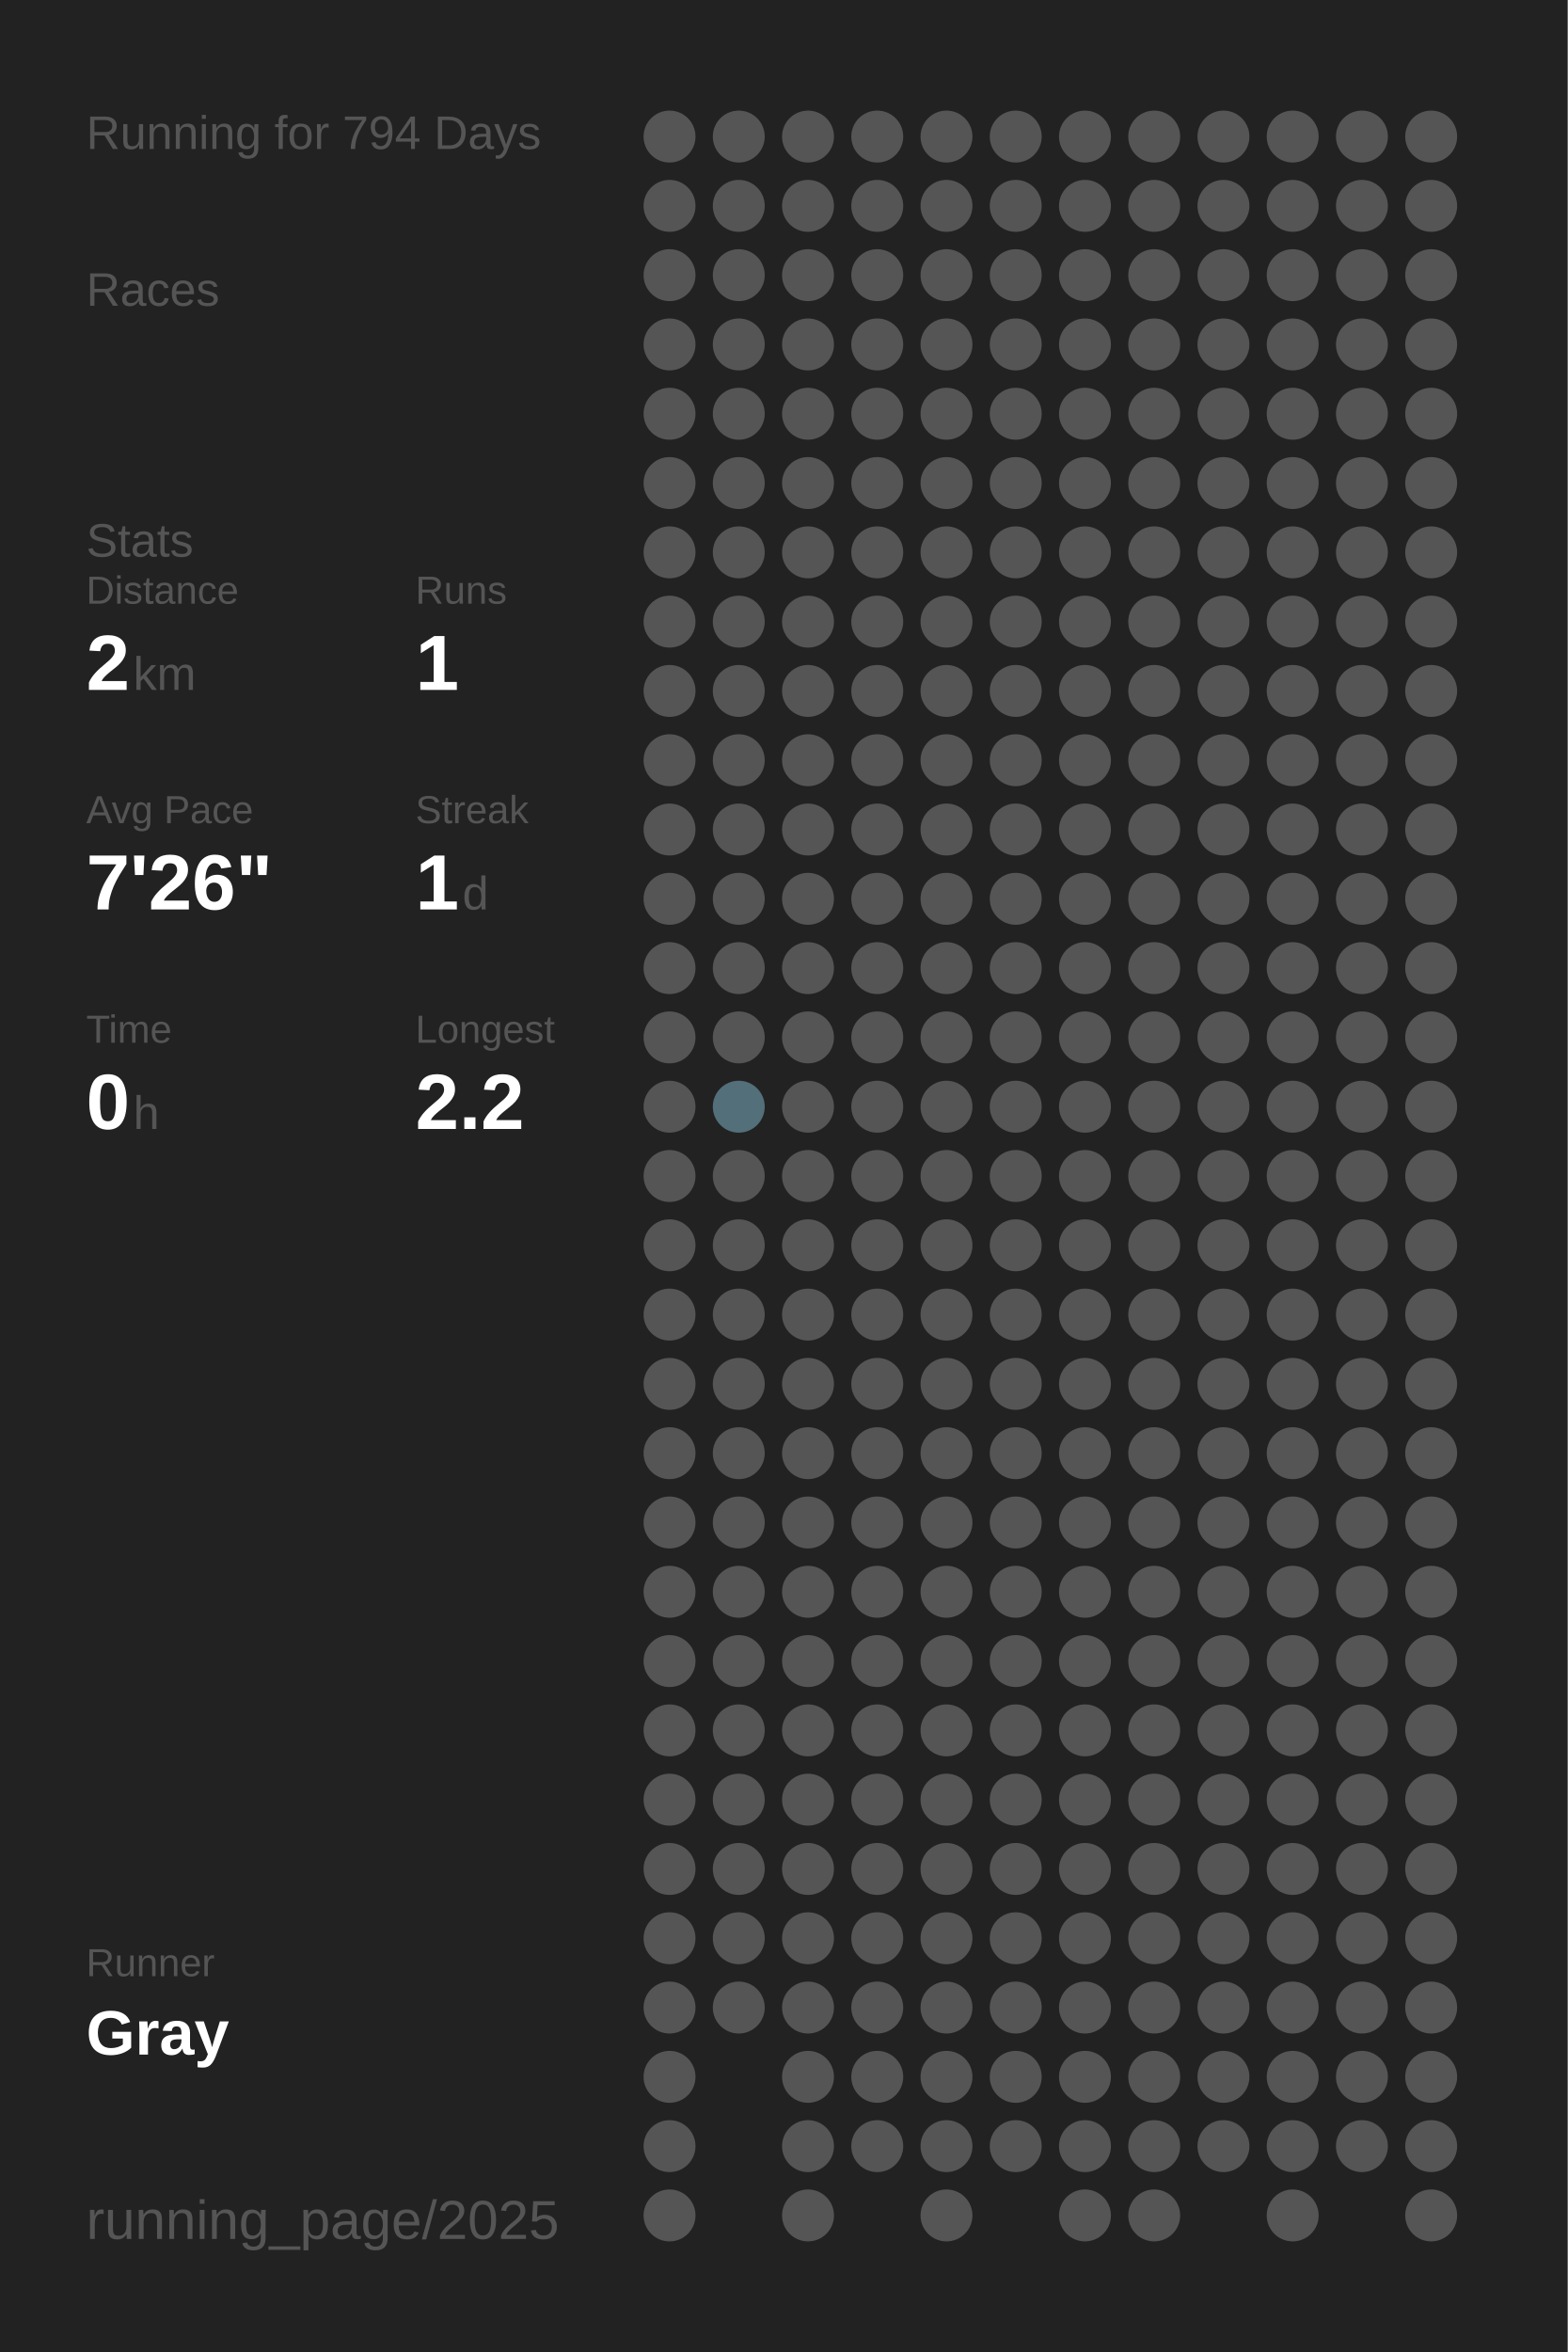
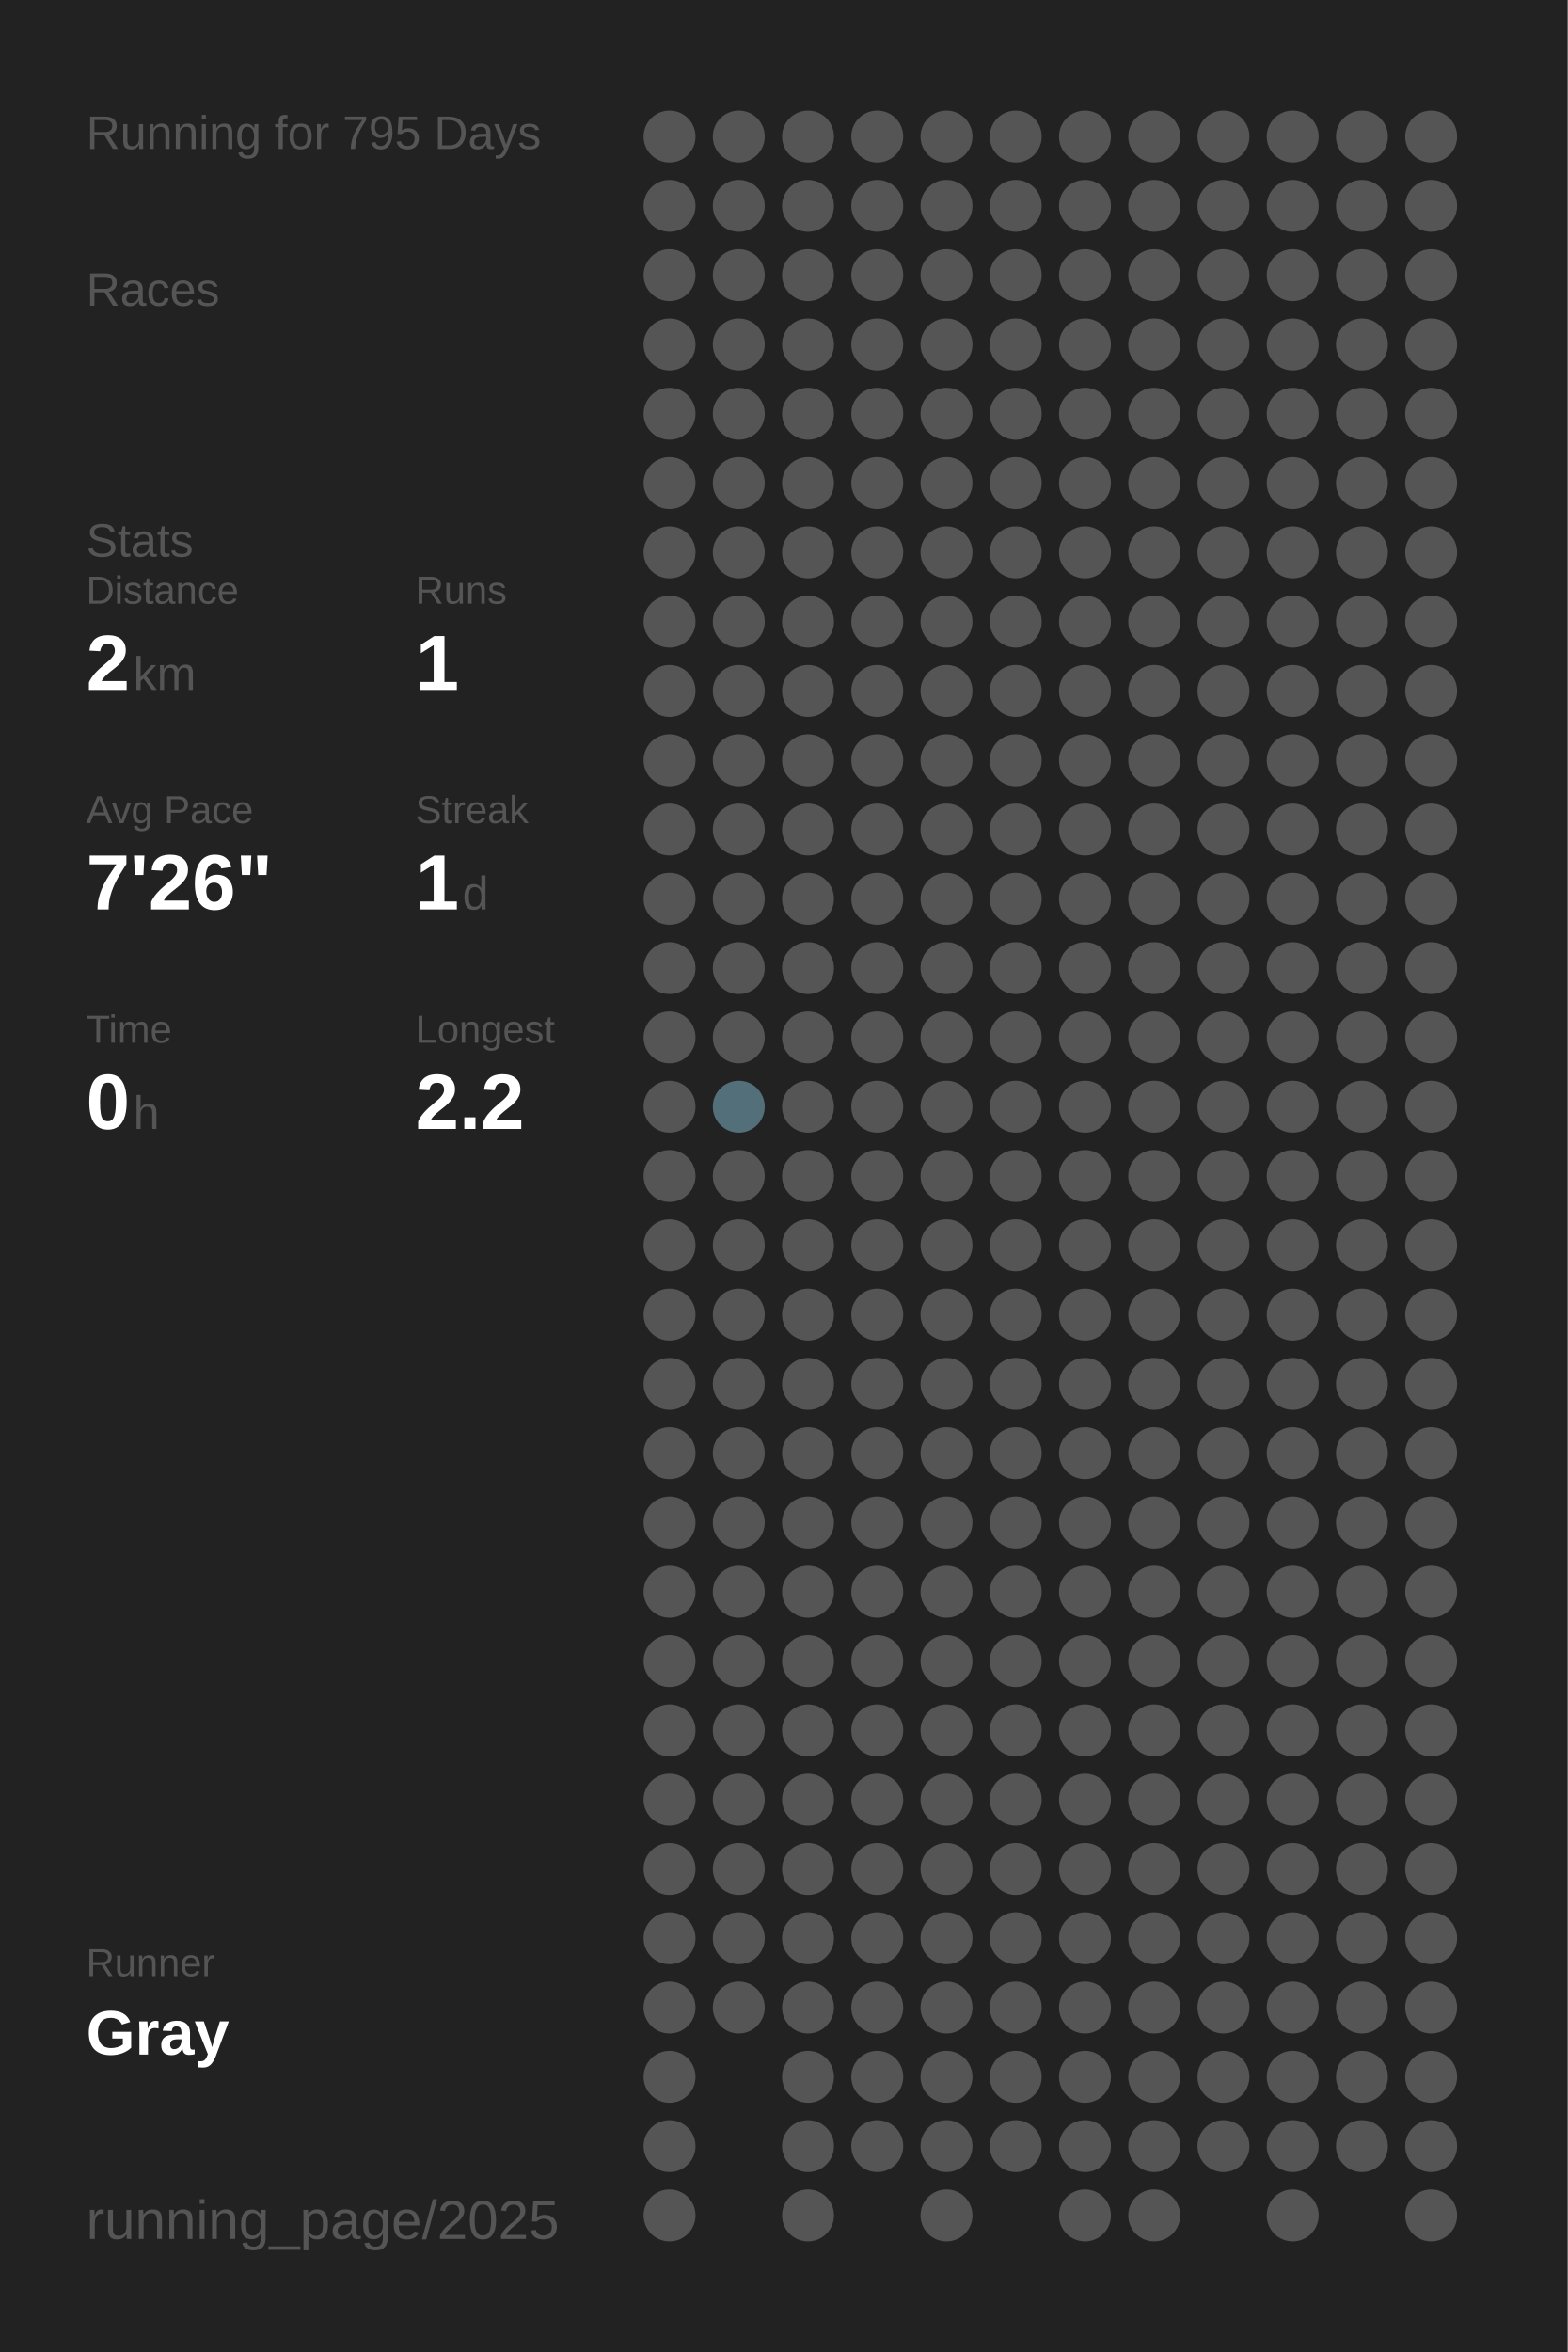
<svg xmlns="http://www.w3.org/2000/svg" baseProfile="full" height="300mm" version="1.1" viewBox="0,0,200,300" width="200mm">
  <defs />
  <rect fill="#222222" height="300" width="200" x="0" y="0" />
-   <text fill="#555555" style="font-size:6px; font-family:Arial;" x="11" y="19">Running for 794 Days</text>
+   <text fill="#555555" style="font-size:6px; font-family:Arial;" x="11" y="19">Running for 795 Days</text>
  <text fill="#555555" style="font-size:6px; font-family:Arial;" x="11" y="39">Races</text>
  <text fill="#555555" style="font-size:6px; font-family:Arial;" x="11" y="71">Stats</text>
  <text fill="#555555" style="font-size:5px; font-family:Arial;" x="11" y="77">Distance</text>
  <text fill="#FFFFFF" style="font-size:10px; font-family:Arial; font-weight:bold;" x="11" y="88">2</text>
  <text fill="#555555" style="font-size:6px; font-family:Arial;" x="17" y="88">km</text>
  <text fill="#555555" style="font-size:5px; font-family:Arial;" x="53" y="77">Runs</text>
  <text fill="#FFFFFF" style="font-size:10px; font-family:Arial; font-weight:bold;" x="53" y="88">1</text>
  <text fill="#555555" style="font-size:5px; font-family:Arial;" x="11" y="105">Avg Pace</text>
  <text fill="#FFFFFF" style="font-size:10px; font-family:Arial; font-weight:bold;" x="11" y="116">7'26"</text>
  <text fill="#555555" style="font-size:5px; font-family:Arial;" x="53" y="105">Streak</text>
  <text fill="#FFFFFF" style="font-size:10px; font-family:Arial; font-weight:bold;" x="53" y="116">1</text>
  <text fill="#555555" style="font-size:6px; font-family:Arial;" x="59" y="116">d</text>
  <text fill="#555555" style="font-size:5px; font-family:Arial;" x="11" y="133">Time</text>
  <text fill="#FFFFFF" style="font-size:10px; font-family:Arial; font-weight:bold;" x="11" y="144">0</text>
  <text fill="#555555" style="font-size:6px; font-family:Arial;" x="17" y="144">h</text>
  <text fill="#555555" style="font-size:5px; font-family:Arial;" x="53" y="133">Longest</text>
  <text fill="#FFFFFF" style="font-size:10px; font-family:Arial; font-weight:bold;" x="53" y="144">2.2</text>
  <text fill="#555555" style="font-size:5px; font-family:Arial;" x="11" y="252.065">Runner</text>
  <text fill="#FFFFFF" style="font-size:8px; font-family:Arial; font-weight:bold;" x="11" y="262.065">Gray</text>
  <text fill="#555555" style="font-size:7px; font-family:Arial;" x="11" y="285.581">running_page/2025</text>
  <circle cx="85.417" cy="17.419" fill="#555555" r="3.312" />
  <circle cx="85.417" cy="26.258" fill="#555555" r="3.312" />
  <circle cx="85.417" cy="35.097" fill="#555555" r="3.312" />
  <circle cx="85.417" cy="43.935" fill="#555555" r="3.312" />
  <circle cx="85.417" cy="52.774" fill="#555555" r="3.312" />
  <circle cx="85.417" cy="61.613" fill="#555555" r="3.312" />
  <circle cx="85.417" cy="70.452" fill="#555555" r="3.312" />
  <circle cx="85.417" cy="79.29" fill="#555555" r="3.312" />
  <circle cx="85.417" cy="88.129" fill="#555555" r="3.312" />
  <circle cx="85.417" cy="96.968" fill="#555555" r="3.312" />
  <circle cx="85.417" cy="105.806" fill="#555555" r="3.312" />
  <circle cx="85.417" cy="114.645" fill="#555555" r="3.312" />
  <circle cx="85.417" cy="123.484" fill="#555555" r="3.312" />
  <circle cx="85.417" cy="132.323" fill="#555555" r="3.312" />
  <circle cx="85.417" cy="141.161" fill="#555555" r="3.312" />
  <circle cx="85.417" cy="150" fill="#555555" r="3.312" />
  <circle cx="85.417" cy="158.839" fill="#555555" r="3.312" />
  <circle cx="85.417" cy="167.677" fill="#555555" r="3.312" />
  <circle cx="85.417" cy="176.516" fill="#555555" r="3.312" />
  <circle cx="85.417" cy="185.355" fill="#555555" r="3.312" />
  <circle cx="85.417" cy="194.194" fill="#555555" r="3.312" />
  <circle cx="85.417" cy="203.032" fill="#555555" r="3.312" />
  <circle cx="85.417" cy="211.871" fill="#555555" r="3.312" />
  <circle cx="85.417" cy="220.71" fill="#555555" r="3.312" />
  <circle cx="85.417" cy="229.548" fill="#555555" r="3.312" />
  <circle cx="85.417" cy="238.387" fill="#555555" r="3.312" />
  <circle cx="85.417" cy="247.226" fill="#555555" r="3.312" />
  <circle cx="85.417" cy="256.065" fill="#555555" r="3.312" />
  <circle cx="85.417" cy="264.903" fill="#555555" r="3.312" />
  <circle cx="85.417" cy="273.742" fill="#555555" r="3.312" />
  <circle cx="85.417" cy="282.581" fill="#555555" r="3.312" />
  <circle cx="94.25" cy="17.419" fill="#555555" r="3.312" />
  <circle cx="94.25" cy="26.258" fill="#555555" r="3.312" />
  <circle cx="94.25" cy="35.097" fill="#555555" r="3.312" />
  <circle cx="94.25" cy="43.935" fill="#555555" r="3.312" />
  <circle cx="94.25" cy="52.774" fill="#555555" r="3.312" />
  <circle cx="94.25" cy="61.613" fill="#555555" r="3.312" />
  <circle cx="94.25" cy="70.452" fill="#555555" r="3.312" />
  <circle cx="94.25" cy="79.29" fill="#555555" r="3.312" />
  <circle cx="94.25" cy="88.129" fill="#555555" r="3.312" />
  <circle cx="94.25" cy="96.968" fill="#555555" r="3.312" />
  <circle cx="94.25" cy="105.806" fill="#555555" r="3.312" />
  <circle cx="94.25" cy="114.645" fill="#555555" r="3.312" />
  <circle cx="94.25" cy="123.484" fill="#555555" r="3.312" />
  <circle cx="94.25" cy="132.323" fill="#555555" r="3.312" />
  <circle cx="94.25" cy="141.161" fill="#536f79" r="3.312" />
  <circle cx="94.25" cy="150" fill="#555555" r="3.312" />
  <circle cx="94.25" cy="158.839" fill="#555555" r="3.312" />
  <circle cx="94.25" cy="167.677" fill="#555555" r="3.312" />
  <circle cx="94.25" cy="176.516" fill="#555555" r="3.312" />
  <circle cx="94.25" cy="185.355" fill="#555555" r="3.312" />
  <circle cx="94.25" cy="194.194" fill="#555555" r="3.312" />
  <circle cx="94.25" cy="203.032" fill="#555555" r="3.312" />
  <circle cx="94.25" cy="211.871" fill="#555555" r="3.312" />
  <circle cx="94.25" cy="220.71" fill="#555555" r="3.312" />
  <circle cx="94.25" cy="229.548" fill="#555555" r="3.312" />
  <circle cx="94.25" cy="238.387" fill="#555555" r="3.312" />
  <circle cx="94.25" cy="247.226" fill="#555555" r="3.312" />
  <circle cx="94.25" cy="256.065" fill="#555555" r="3.312" />
  <circle cx="103.083" cy="17.419" fill="#555555" r="3.312" />
  <circle cx="103.083" cy="26.258" fill="#555555" r="3.312" />
  <circle cx="103.083" cy="35.097" fill="#555555" r="3.312" />
  <circle cx="103.083" cy="43.935" fill="#555555" r="3.312" />
  <circle cx="103.083" cy="52.774" fill="#555555" r="3.312" />
  <circle cx="103.083" cy="61.613" fill="#555555" r="3.312" />
  <circle cx="103.083" cy="70.452" fill="#555555" r="3.312" />
  <circle cx="103.083" cy="79.29" fill="#555555" r="3.312" />
  <circle cx="103.083" cy="88.129" fill="#555555" r="3.312" />
  <circle cx="103.083" cy="96.968" fill="#555555" r="3.312" />
  <circle cx="103.083" cy="105.806" fill="#555555" r="3.312" />
  <circle cx="103.083" cy="114.645" fill="#555555" r="3.312" />
  <circle cx="103.083" cy="123.484" fill="#555555" r="3.312" />
  <circle cx="103.083" cy="132.323" fill="#555555" r="3.312" />
  <circle cx="103.083" cy="141.161" fill="#555555" r="3.312" />
  <circle cx="103.083" cy="150" fill="#555555" r="3.312" />
  <circle cx="103.083" cy="158.839" fill="#555555" r="3.312" />
  <circle cx="103.083" cy="167.677" fill="#555555" r="3.312" />
  <circle cx="103.083" cy="176.516" fill="#555555" r="3.312" />
  <circle cx="103.083" cy="185.355" fill="#555555" r="3.312" />
  <circle cx="103.083" cy="194.194" fill="#555555" r="3.312" />
  <circle cx="103.083" cy="203.032" fill="#555555" r="3.312" />
  <circle cx="103.083" cy="211.871" fill="#555555" r="3.312" />
  <circle cx="103.083" cy="220.71" fill="#555555" r="3.312" />
  <circle cx="103.083" cy="229.548" fill="#555555" r="3.312" />
  <circle cx="103.083" cy="238.387" fill="#555555" r="3.312" />
  <circle cx="103.083" cy="247.226" fill="#555555" r="3.312" />
  <circle cx="103.083" cy="256.065" fill="#555555" r="3.312" />
  <circle cx="103.083" cy="264.903" fill="#555555" r="3.312" />
  <circle cx="103.083" cy="273.742" fill="#555555" r="3.312" />
  <circle cx="103.083" cy="282.581" fill="#555555" r="3.312" />
  <circle cx="111.917" cy="17.419" fill="#555555" r="3.312" />
  <circle cx="111.917" cy="26.258" fill="#555555" r="3.312" />
  <circle cx="111.917" cy="35.097" fill="#555555" r="3.312" />
  <circle cx="111.917" cy="43.935" fill="#555555" r="3.312" />
  <circle cx="111.917" cy="52.774" fill="#555555" r="3.312" />
  <circle cx="111.917" cy="61.613" fill="#555555" r="3.312" />
  <circle cx="111.917" cy="70.452" fill="#555555" r="3.312" />
  <circle cx="111.917" cy="79.29" fill="#555555" r="3.312" />
  <circle cx="111.917" cy="88.129" fill="#555555" r="3.312" />
  <circle cx="111.917" cy="96.968" fill="#555555" r="3.312" />
  <circle cx="111.917" cy="105.806" fill="#555555" r="3.312" />
  <circle cx="111.917" cy="114.645" fill="#555555" r="3.312" />
  <circle cx="111.917" cy="123.484" fill="#555555" r="3.312" />
  <circle cx="111.917" cy="132.323" fill="#555555" r="3.312" />
  <circle cx="111.917" cy="141.161" fill="#555555" r="3.312" />
  <circle cx="111.917" cy="150" fill="#555555" r="3.312" />
  <circle cx="111.917" cy="158.839" fill="#555555" r="3.312" />
  <circle cx="111.917" cy="167.677" fill="#555555" r="3.312" />
  <circle cx="111.917" cy="176.516" fill="#555555" r="3.312" />
  <circle cx="111.917" cy="185.355" fill="#555555" r="3.312" />
  <circle cx="111.917" cy="194.194" fill="#555555" r="3.312" />
  <circle cx="111.917" cy="203.032" fill="#555555" r="3.312" />
  <circle cx="111.917" cy="211.871" fill="#555555" r="3.312" />
  <circle cx="111.917" cy="220.71" fill="#555555" r="3.312" />
  <circle cx="111.917" cy="229.548" fill="#555555" r="3.312" />
  <circle cx="111.917" cy="238.387" fill="#555555" r="3.312" />
  <circle cx="111.917" cy="247.226" fill="#555555" r="3.312" />
  <circle cx="111.917" cy="256.065" fill="#555555" r="3.312" />
  <circle cx="111.917" cy="264.903" fill="#555555" r="3.312" />
  <circle cx="111.917" cy="273.742" fill="#555555" r="3.312" />
  <circle cx="120.75" cy="17.419" fill="#555555" r="3.312" />
  <circle cx="120.75" cy="26.258" fill="#555555" r="3.312" />
  <circle cx="120.75" cy="35.097" fill="#555555" r="3.312" />
  <circle cx="120.75" cy="43.935" fill="#555555" r="3.312" />
  <circle cx="120.75" cy="52.774" fill="#555555" r="3.312" />
  <circle cx="120.75" cy="61.613" fill="#555555" r="3.312" />
  <circle cx="120.75" cy="70.452" fill="#555555" r="3.312" />
  <circle cx="120.75" cy="79.29" fill="#555555" r="3.312" />
  <circle cx="120.75" cy="88.129" fill="#555555" r="3.312" />
  <circle cx="120.75" cy="96.968" fill="#555555" r="3.312" />
  <circle cx="120.75" cy="105.806" fill="#555555" r="3.312" />
  <circle cx="120.75" cy="114.645" fill="#555555" r="3.312" />
  <circle cx="120.75" cy="123.484" fill="#555555" r="3.312" />
  <circle cx="120.75" cy="132.323" fill="#555555" r="3.312" />
  <circle cx="120.75" cy="141.161" fill="#555555" r="3.312" />
  <circle cx="120.75" cy="150" fill="#555555" r="3.312" />
  <circle cx="120.75" cy="158.839" fill="#555555" r="3.312" />
  <circle cx="120.75" cy="167.677" fill="#555555" r="3.312" />
  <circle cx="120.75" cy="176.516" fill="#555555" r="3.312" />
  <circle cx="120.75" cy="185.355" fill="#555555" r="3.312" />
  <circle cx="120.75" cy="194.194" fill="#555555" r="3.312" />
  <circle cx="120.75" cy="203.032" fill="#555555" r="3.312" />
  <circle cx="120.75" cy="211.871" fill="#555555" r="3.312" />
  <circle cx="120.75" cy="220.71" fill="#555555" r="3.312" />
  <circle cx="120.75" cy="229.548" fill="#555555" r="3.312" />
  <circle cx="120.75" cy="238.387" fill="#555555" r="3.312" />
  <circle cx="120.75" cy="247.226" fill="#555555" r="3.312" />
  <circle cx="120.75" cy="256.065" fill="#555555" r="3.312" />
  <circle cx="120.75" cy="264.903" fill="#555555" r="3.312" />
  <circle cx="120.75" cy="273.742" fill="#555555" r="3.312" />
  <circle cx="120.75" cy="282.581" fill="#555555" r="3.312" />
  <circle cx="129.583" cy="17.419" fill="#555555" r="3.312" />
  <circle cx="129.583" cy="26.258" fill="#555555" r="3.312" />
  <circle cx="129.583" cy="35.097" fill="#555555" r="3.312" />
  <circle cx="129.583" cy="43.935" fill="#555555" r="3.312" />
  <circle cx="129.583" cy="52.774" fill="#555555" r="3.312" />
  <circle cx="129.583" cy="61.613" fill="#555555" r="3.312" />
  <circle cx="129.583" cy="70.452" fill="#555555" r="3.312" />
  <circle cx="129.583" cy="79.29" fill="#555555" r="3.312" />
  <circle cx="129.583" cy="88.129" fill="#555555" r="3.312" />
  <circle cx="129.583" cy="96.968" fill="#555555" r="3.312" />
  <circle cx="129.583" cy="105.806" fill="#555555" r="3.312" />
  <circle cx="129.583" cy="114.645" fill="#555555" r="3.312" />
  <circle cx="129.583" cy="123.484" fill="#555555" r="3.312" />
  <circle cx="129.583" cy="132.323" fill="#555555" r="3.312" />
  <circle cx="129.583" cy="141.161" fill="#555555" r="3.312" />
  <circle cx="129.583" cy="150" fill="#555555" r="3.312" />
  <circle cx="129.583" cy="158.839" fill="#555555" r="3.312" />
  <circle cx="129.583" cy="167.677" fill="#555555" r="3.312" />
  <circle cx="129.583" cy="176.516" fill="#555555" r="3.312" />
  <circle cx="129.583" cy="185.355" fill="#555555" r="3.312" />
  <circle cx="129.583" cy="194.194" fill="#555555" r="3.312" />
  <circle cx="129.583" cy="203.032" fill="#555555" r="3.312" />
  <circle cx="129.583" cy="211.871" fill="#555555" r="3.312" />
  <circle cx="129.583" cy="220.71" fill="#555555" r="3.312" />
  <circle cx="129.583" cy="229.548" fill="#555555" r="3.312" />
  <circle cx="129.583" cy="238.387" fill="#555555" r="3.312" />
  <circle cx="129.583" cy="247.226" fill="#555555" r="3.312" />
  <circle cx="129.583" cy="256.065" fill="#555555" r="3.312" />
  <circle cx="129.583" cy="264.903" fill="#555555" r="3.312" />
  <circle cx="129.583" cy="273.742" fill="#555555" r="3.312" />
  <circle cx="138.417" cy="17.419" fill="#555555" r="3.312" />
  <circle cx="138.417" cy="26.258" fill="#555555" r="3.312" />
  <circle cx="138.417" cy="35.097" fill="#555555" r="3.312" />
  <circle cx="138.417" cy="43.935" fill="#555555" r="3.312" />
  <circle cx="138.417" cy="52.774" fill="#555555" r="3.312" />
  <circle cx="138.417" cy="61.613" fill="#555555" r="3.312" />
  <circle cx="138.417" cy="70.452" fill="#555555" r="3.312" />
  <circle cx="138.417" cy="79.29" fill="#555555" r="3.312" />
  <circle cx="138.417" cy="88.129" fill="#555555" r="3.312" />
  <circle cx="138.417" cy="96.968" fill="#555555" r="3.312" />
  <circle cx="138.417" cy="105.806" fill="#555555" r="3.312" />
  <circle cx="138.417" cy="114.645" fill="#555555" r="3.312" />
  <circle cx="138.417" cy="123.484" fill="#555555" r="3.312" />
  <circle cx="138.417" cy="132.323" fill="#555555" r="3.312" />
  <circle cx="138.417" cy="141.161" fill="#555555" r="3.312" />
  <circle cx="138.417" cy="150" fill="#555555" r="3.312" />
  <circle cx="138.417" cy="158.839" fill="#555555" r="3.312" />
  <circle cx="138.417" cy="167.677" fill="#555555" r="3.312" />
  <circle cx="138.417" cy="176.516" fill="#555555" r="3.312" />
  <circle cx="138.417" cy="185.355" fill="#555555" r="3.312" />
  <circle cx="138.417" cy="194.194" fill="#555555" r="3.312" />
  <circle cx="138.417" cy="203.032" fill="#555555" r="3.312" />
  <circle cx="138.417" cy="211.871" fill="#555555" r="3.312" />
  <circle cx="138.417" cy="220.71" fill="#555555" r="3.312" />
  <circle cx="138.417" cy="229.548" fill="#555555" r="3.312" />
  <circle cx="138.417" cy="238.387" fill="#555555" r="3.312" />
  <circle cx="138.417" cy="247.226" fill="#555555" r="3.312" />
  <circle cx="138.417" cy="256.065" fill="#555555" r="3.312" />
  <circle cx="138.417" cy="264.903" fill="#555555" r="3.312" />
  <circle cx="138.417" cy="273.742" fill="#555555" r="3.312" />
  <circle cx="138.417" cy="282.581" fill="#555555" r="3.312" />
  <circle cx="147.25" cy="17.419" fill="#555555" r="3.312" />
  <circle cx="147.25" cy="26.258" fill="#555555" r="3.312" />
  <circle cx="147.25" cy="35.097" fill="#555555" r="3.312" />
  <circle cx="147.25" cy="43.935" fill="#555555" r="3.312" />
  <circle cx="147.25" cy="52.774" fill="#555555" r="3.312" />
  <circle cx="147.25" cy="61.613" fill="#555555" r="3.312" />
  <circle cx="147.25" cy="70.452" fill="#555555" r="3.312" />
  <circle cx="147.25" cy="79.29" fill="#555555" r="3.312" />
  <circle cx="147.25" cy="88.129" fill="#555555" r="3.312" />
  <circle cx="147.25" cy="96.968" fill="#555555" r="3.312" />
  <circle cx="147.25" cy="105.806" fill="#555555" r="3.312" />
  <circle cx="147.25" cy="114.645" fill="#555555" r="3.312" />
  <circle cx="147.25" cy="123.484" fill="#555555" r="3.312" />
  <circle cx="147.25" cy="132.323" fill="#555555" r="3.312" />
  <circle cx="147.25" cy="141.161" fill="#555555" r="3.312" />
  <circle cx="147.25" cy="150" fill="#555555" r="3.312" />
  <circle cx="147.25" cy="158.839" fill="#555555" r="3.312" />
  <circle cx="147.25" cy="167.677" fill="#555555" r="3.312" />
  <circle cx="147.25" cy="176.516" fill="#555555" r="3.312" />
  <circle cx="147.25" cy="185.355" fill="#555555" r="3.312" />
  <circle cx="147.25" cy="194.194" fill="#555555" r="3.312" />
  <circle cx="147.25" cy="203.032" fill="#555555" r="3.312" />
  <circle cx="147.25" cy="211.871" fill="#555555" r="3.312" />
  <circle cx="147.25" cy="220.71" fill="#555555" r="3.312" />
  <circle cx="147.25" cy="229.548" fill="#555555" r="3.312" />
  <circle cx="147.25" cy="238.387" fill="#555555" r="3.312" />
  <circle cx="147.25" cy="247.226" fill="#555555" r="3.312" />
  <circle cx="147.25" cy="256.065" fill="#555555" r="3.312" />
  <circle cx="147.25" cy="264.903" fill="#555555" r="3.312" />
  <circle cx="147.25" cy="273.742" fill="#555555" r="3.312" />
  <circle cx="147.25" cy="282.581" fill="#555555" r="3.312" />
  <circle cx="156.083" cy="17.419" fill="#555555" r="3.312" />
  <circle cx="156.083" cy="26.258" fill="#555555" r="3.312" />
  <circle cx="156.083" cy="35.097" fill="#555555" r="3.312" />
  <circle cx="156.083" cy="43.935" fill="#555555" r="3.312" />
  <circle cx="156.083" cy="52.774" fill="#555555" r="3.312" />
  <circle cx="156.083" cy="61.613" fill="#555555" r="3.312" />
  <circle cx="156.083" cy="70.452" fill="#555555" r="3.312" />
  <circle cx="156.083" cy="79.29" fill="#555555" r="3.312" />
  <circle cx="156.083" cy="88.129" fill="#555555" r="3.312" />
  <circle cx="156.083" cy="96.968" fill="#555555" r="3.312" />
  <circle cx="156.083" cy="105.806" fill="#555555" r="3.312" />
  <circle cx="156.083" cy="114.645" fill="#555555" r="3.312" />
  <circle cx="156.083" cy="123.484" fill="#555555" r="3.312" />
  <circle cx="156.083" cy="132.323" fill="#555555" r="3.312" />
  <circle cx="156.083" cy="141.161" fill="#555555" r="3.312" />
  <circle cx="156.083" cy="150" fill="#555555" r="3.312" />
  <circle cx="156.083" cy="158.839" fill="#555555" r="3.312" />
  <circle cx="156.083" cy="167.677" fill="#555555" r="3.312" />
  <circle cx="156.083" cy="176.516" fill="#555555" r="3.312" />
  <circle cx="156.083" cy="185.355" fill="#555555" r="3.312" />
  <circle cx="156.083" cy="194.194" fill="#555555" r="3.312" />
  <circle cx="156.083" cy="203.032" fill="#555555" r="3.312" />
  <circle cx="156.083" cy="211.871" fill="#555555" r="3.312" />
  <circle cx="156.083" cy="220.71" fill="#555555" r="3.312" />
  <circle cx="156.083" cy="229.548" fill="#555555" r="3.312" />
  <circle cx="156.083" cy="238.387" fill="#555555" r="3.312" />
  <circle cx="156.083" cy="247.226" fill="#555555" r="3.312" />
  <circle cx="156.083" cy="256.065" fill="#555555" r="3.312" />
  <circle cx="156.083" cy="264.903" fill="#555555" r="3.312" />
  <circle cx="156.083" cy="273.742" fill="#555555" r="3.312" />
  <circle cx="164.917" cy="17.419" fill="#555555" r="3.312" />
  <circle cx="164.917" cy="26.258" fill="#555555" r="3.312" />
  <circle cx="164.917" cy="35.097" fill="#555555" r="3.312" />
  <circle cx="164.917" cy="43.935" fill="#555555" r="3.312" />
  <circle cx="164.917" cy="52.774" fill="#555555" r="3.312" />
  <circle cx="164.917" cy="61.613" fill="#555555" r="3.312" />
  <circle cx="164.917" cy="70.452" fill="#555555" r="3.312" />
  <circle cx="164.917" cy="79.29" fill="#555555" r="3.312" />
  <circle cx="164.917" cy="88.129" fill="#555555" r="3.312" />
  <circle cx="164.917" cy="96.968" fill="#555555" r="3.312" />
  <circle cx="164.917" cy="105.806" fill="#555555" r="3.312" />
  <circle cx="164.917" cy="114.645" fill="#555555" r="3.312" />
  <circle cx="164.917" cy="123.484" fill="#555555" r="3.312" />
  <circle cx="164.917" cy="132.323" fill="#555555" r="3.312" />
  <circle cx="164.917" cy="141.161" fill="#555555" r="3.312" />
  <circle cx="164.917" cy="150" fill="#555555" r="3.312" />
  <circle cx="164.917" cy="158.839" fill="#555555" r="3.312" />
  <circle cx="164.917" cy="167.677" fill="#555555" r="3.312" />
  <circle cx="164.917" cy="176.516" fill="#555555" r="3.312" />
  <circle cx="164.917" cy="185.355" fill="#555555" r="3.312" />
  <circle cx="164.917" cy="194.194" fill="#555555" r="3.312" />
  <circle cx="164.917" cy="203.032" fill="#555555" r="3.312" />
  <circle cx="164.917" cy="211.871" fill="#555555" r="3.312" />
  <circle cx="164.917" cy="220.71" fill="#555555" r="3.312" />
  <circle cx="164.917" cy="229.548" fill="#555555" r="3.312" />
  <circle cx="164.917" cy="238.387" fill="#555555" r="3.312" />
  <circle cx="164.917" cy="247.226" fill="#555555" r="3.312" />
  <circle cx="164.917" cy="256.065" fill="#555555" r="3.312" />
  <circle cx="164.917" cy="264.903" fill="#555555" r="3.312" />
  <circle cx="164.917" cy="273.742" fill="#555555" r="3.312" />
  <circle cx="164.917" cy="282.581" fill="#555555" r="3.312" />
  <circle cx="173.75" cy="17.419" fill="#555555" r="3.312" />
  <circle cx="173.75" cy="26.258" fill="#555555" r="3.312" />
  <circle cx="173.75" cy="35.097" fill="#555555" r="3.312" />
  <circle cx="173.75" cy="43.935" fill="#555555" r="3.312" />
  <circle cx="173.75" cy="52.774" fill="#555555" r="3.312" />
  <circle cx="173.75" cy="61.613" fill="#555555" r="3.312" />
  <circle cx="173.75" cy="70.452" fill="#555555" r="3.312" />
  <circle cx="173.75" cy="79.29" fill="#555555" r="3.312" />
  <circle cx="173.75" cy="88.129" fill="#555555" r="3.312" />
  <circle cx="173.75" cy="96.968" fill="#555555" r="3.312" />
  <circle cx="173.75" cy="105.806" fill="#555555" r="3.312" />
  <circle cx="173.75" cy="114.645" fill="#555555" r="3.312" />
  <circle cx="173.75" cy="123.484" fill="#555555" r="3.312" />
  <circle cx="173.75" cy="132.323" fill="#555555" r="3.312" />
  <circle cx="173.75" cy="141.161" fill="#555555" r="3.312" />
  <circle cx="173.75" cy="150" fill="#555555" r="3.312" />
  <circle cx="173.75" cy="158.839" fill="#555555" r="3.312" />
  <circle cx="173.75" cy="167.677" fill="#555555" r="3.312" />
  <circle cx="173.75" cy="176.516" fill="#555555" r="3.312" />
  <circle cx="173.75" cy="185.355" fill="#555555" r="3.312" />
  <circle cx="173.75" cy="194.194" fill="#555555" r="3.312" />
  <circle cx="173.75" cy="203.032" fill="#555555" r="3.312" />
  <circle cx="173.75" cy="211.871" fill="#555555" r="3.312" />
  <circle cx="173.75" cy="220.71" fill="#555555" r="3.312" />
  <circle cx="173.75" cy="229.548" fill="#555555" r="3.312" />
  <circle cx="173.75" cy="238.387" fill="#555555" r="3.312" />
  <circle cx="173.75" cy="247.226" fill="#555555" r="3.312" />
  <circle cx="173.75" cy="256.065" fill="#555555" r="3.312" />
  <circle cx="173.75" cy="264.903" fill="#555555" r="3.312" />
  <circle cx="173.75" cy="273.742" fill="#555555" r="3.312" />
  <circle cx="182.583" cy="17.419" fill="#555555" r="3.312" />
  <circle cx="182.583" cy="26.258" fill="#555555" r="3.312" />
  <circle cx="182.583" cy="35.097" fill="#555555" r="3.312" />
  <circle cx="182.583" cy="43.935" fill="#555555" r="3.312" />
  <circle cx="182.583" cy="52.774" fill="#555555" r="3.312" />
  <circle cx="182.583" cy="61.613" fill="#555555" r="3.312" />
  <circle cx="182.583" cy="70.452" fill="#555555" r="3.312" />
  <circle cx="182.583" cy="79.29" fill="#555555" r="3.312" />
  <circle cx="182.583" cy="88.129" fill="#555555" r="3.312" />
  <circle cx="182.583" cy="96.968" fill="#555555" r="3.312" />
  <circle cx="182.583" cy="105.806" fill="#555555" r="3.312" />
  <circle cx="182.583" cy="114.645" fill="#555555" r="3.312" />
  <circle cx="182.583" cy="123.484" fill="#555555" r="3.312" />
  <circle cx="182.583" cy="132.323" fill="#555555" r="3.312" />
  <circle cx="182.583" cy="141.161" fill="#555555" r="3.312" />
  <circle cx="182.583" cy="150" fill="#555555" r="3.312" />
  <circle cx="182.583" cy="158.839" fill="#555555" r="3.312" />
  <circle cx="182.583" cy="167.677" fill="#555555" r="3.312" />
  <circle cx="182.583" cy="176.516" fill="#555555" r="3.312" />
  <circle cx="182.583" cy="185.355" fill="#555555" r="3.312" />
  <circle cx="182.583" cy="194.194" fill="#555555" r="3.312" />
  <circle cx="182.583" cy="203.032" fill="#555555" r="3.312" />
  <circle cx="182.583" cy="211.871" fill="#555555" r="3.312" />
  <circle cx="182.583" cy="220.71" fill="#555555" r="3.312" />
  <circle cx="182.583" cy="229.548" fill="#555555" r="3.312" />
  <circle cx="182.583" cy="238.387" fill="#555555" r="3.312" />
  <circle cx="182.583" cy="247.226" fill="#555555" r="3.312" />
  <circle cx="182.583" cy="256.065" fill="#555555" r="3.312" />
  <circle cx="182.583" cy="264.903" fill="#555555" r="3.312" />
  <circle cx="182.583" cy="273.742" fill="#555555" r="3.312" />
  <circle cx="182.583" cy="282.581" fill="#555555" r="3.312" />
</svg>
